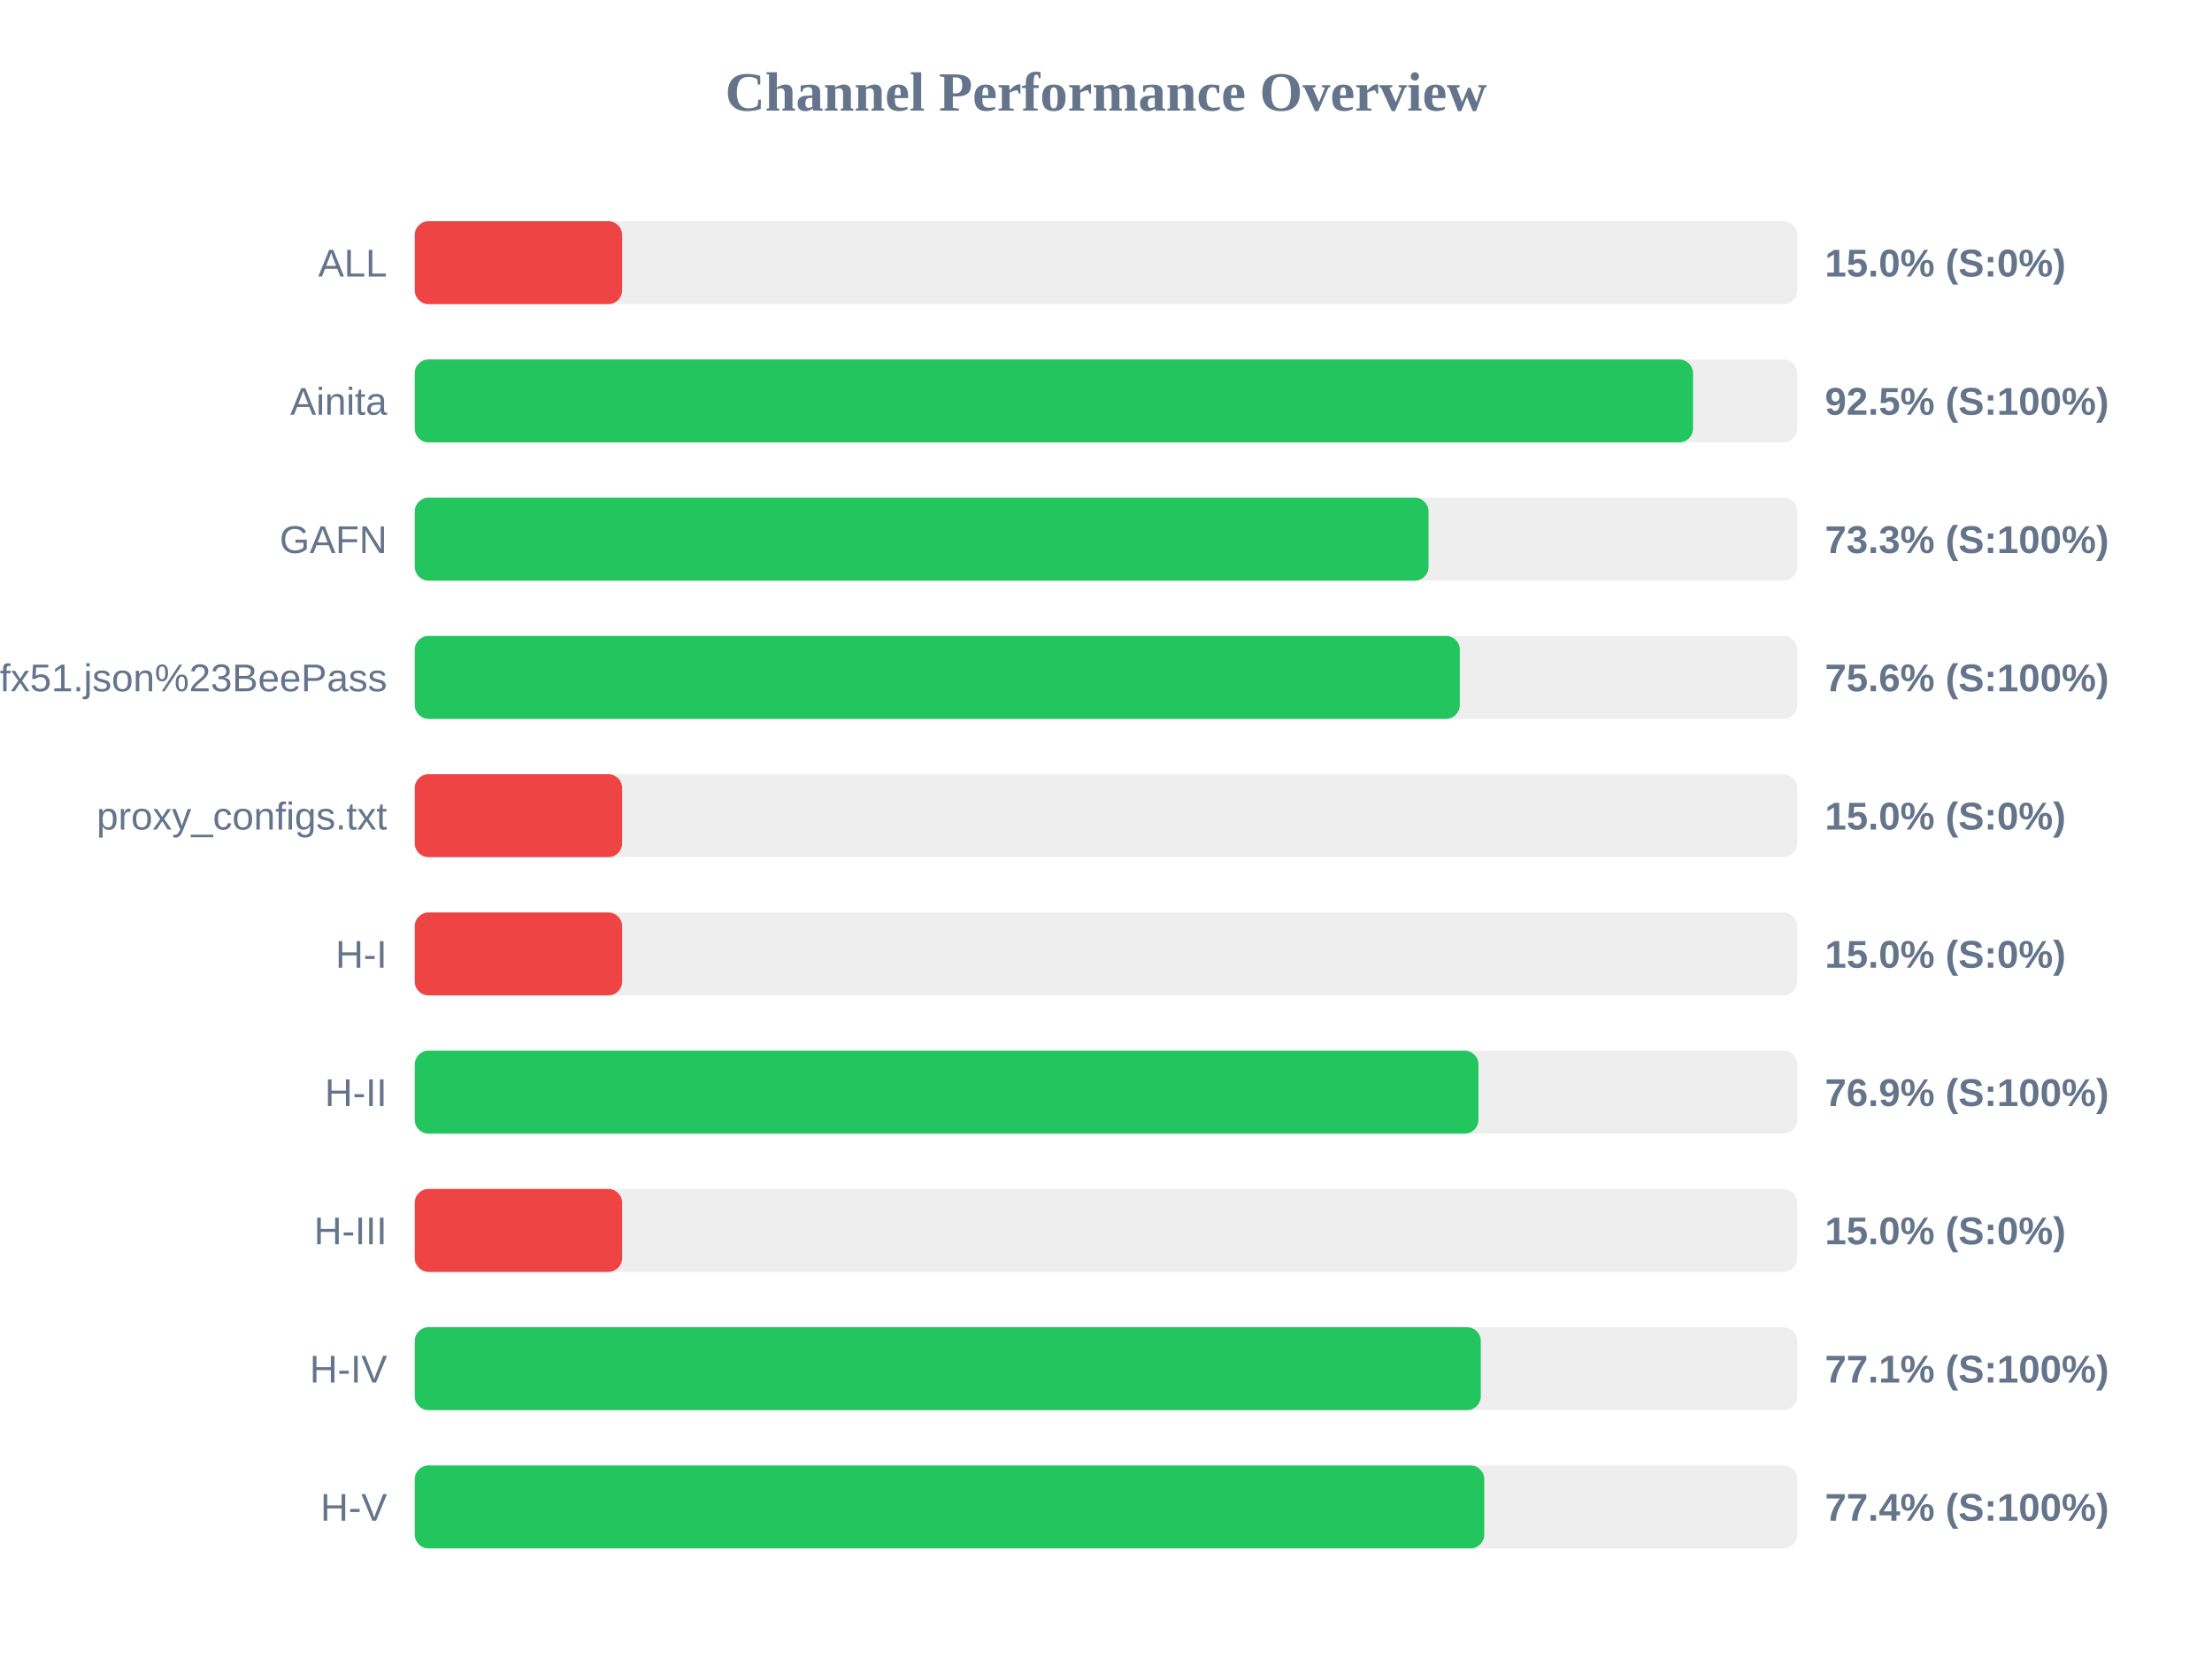
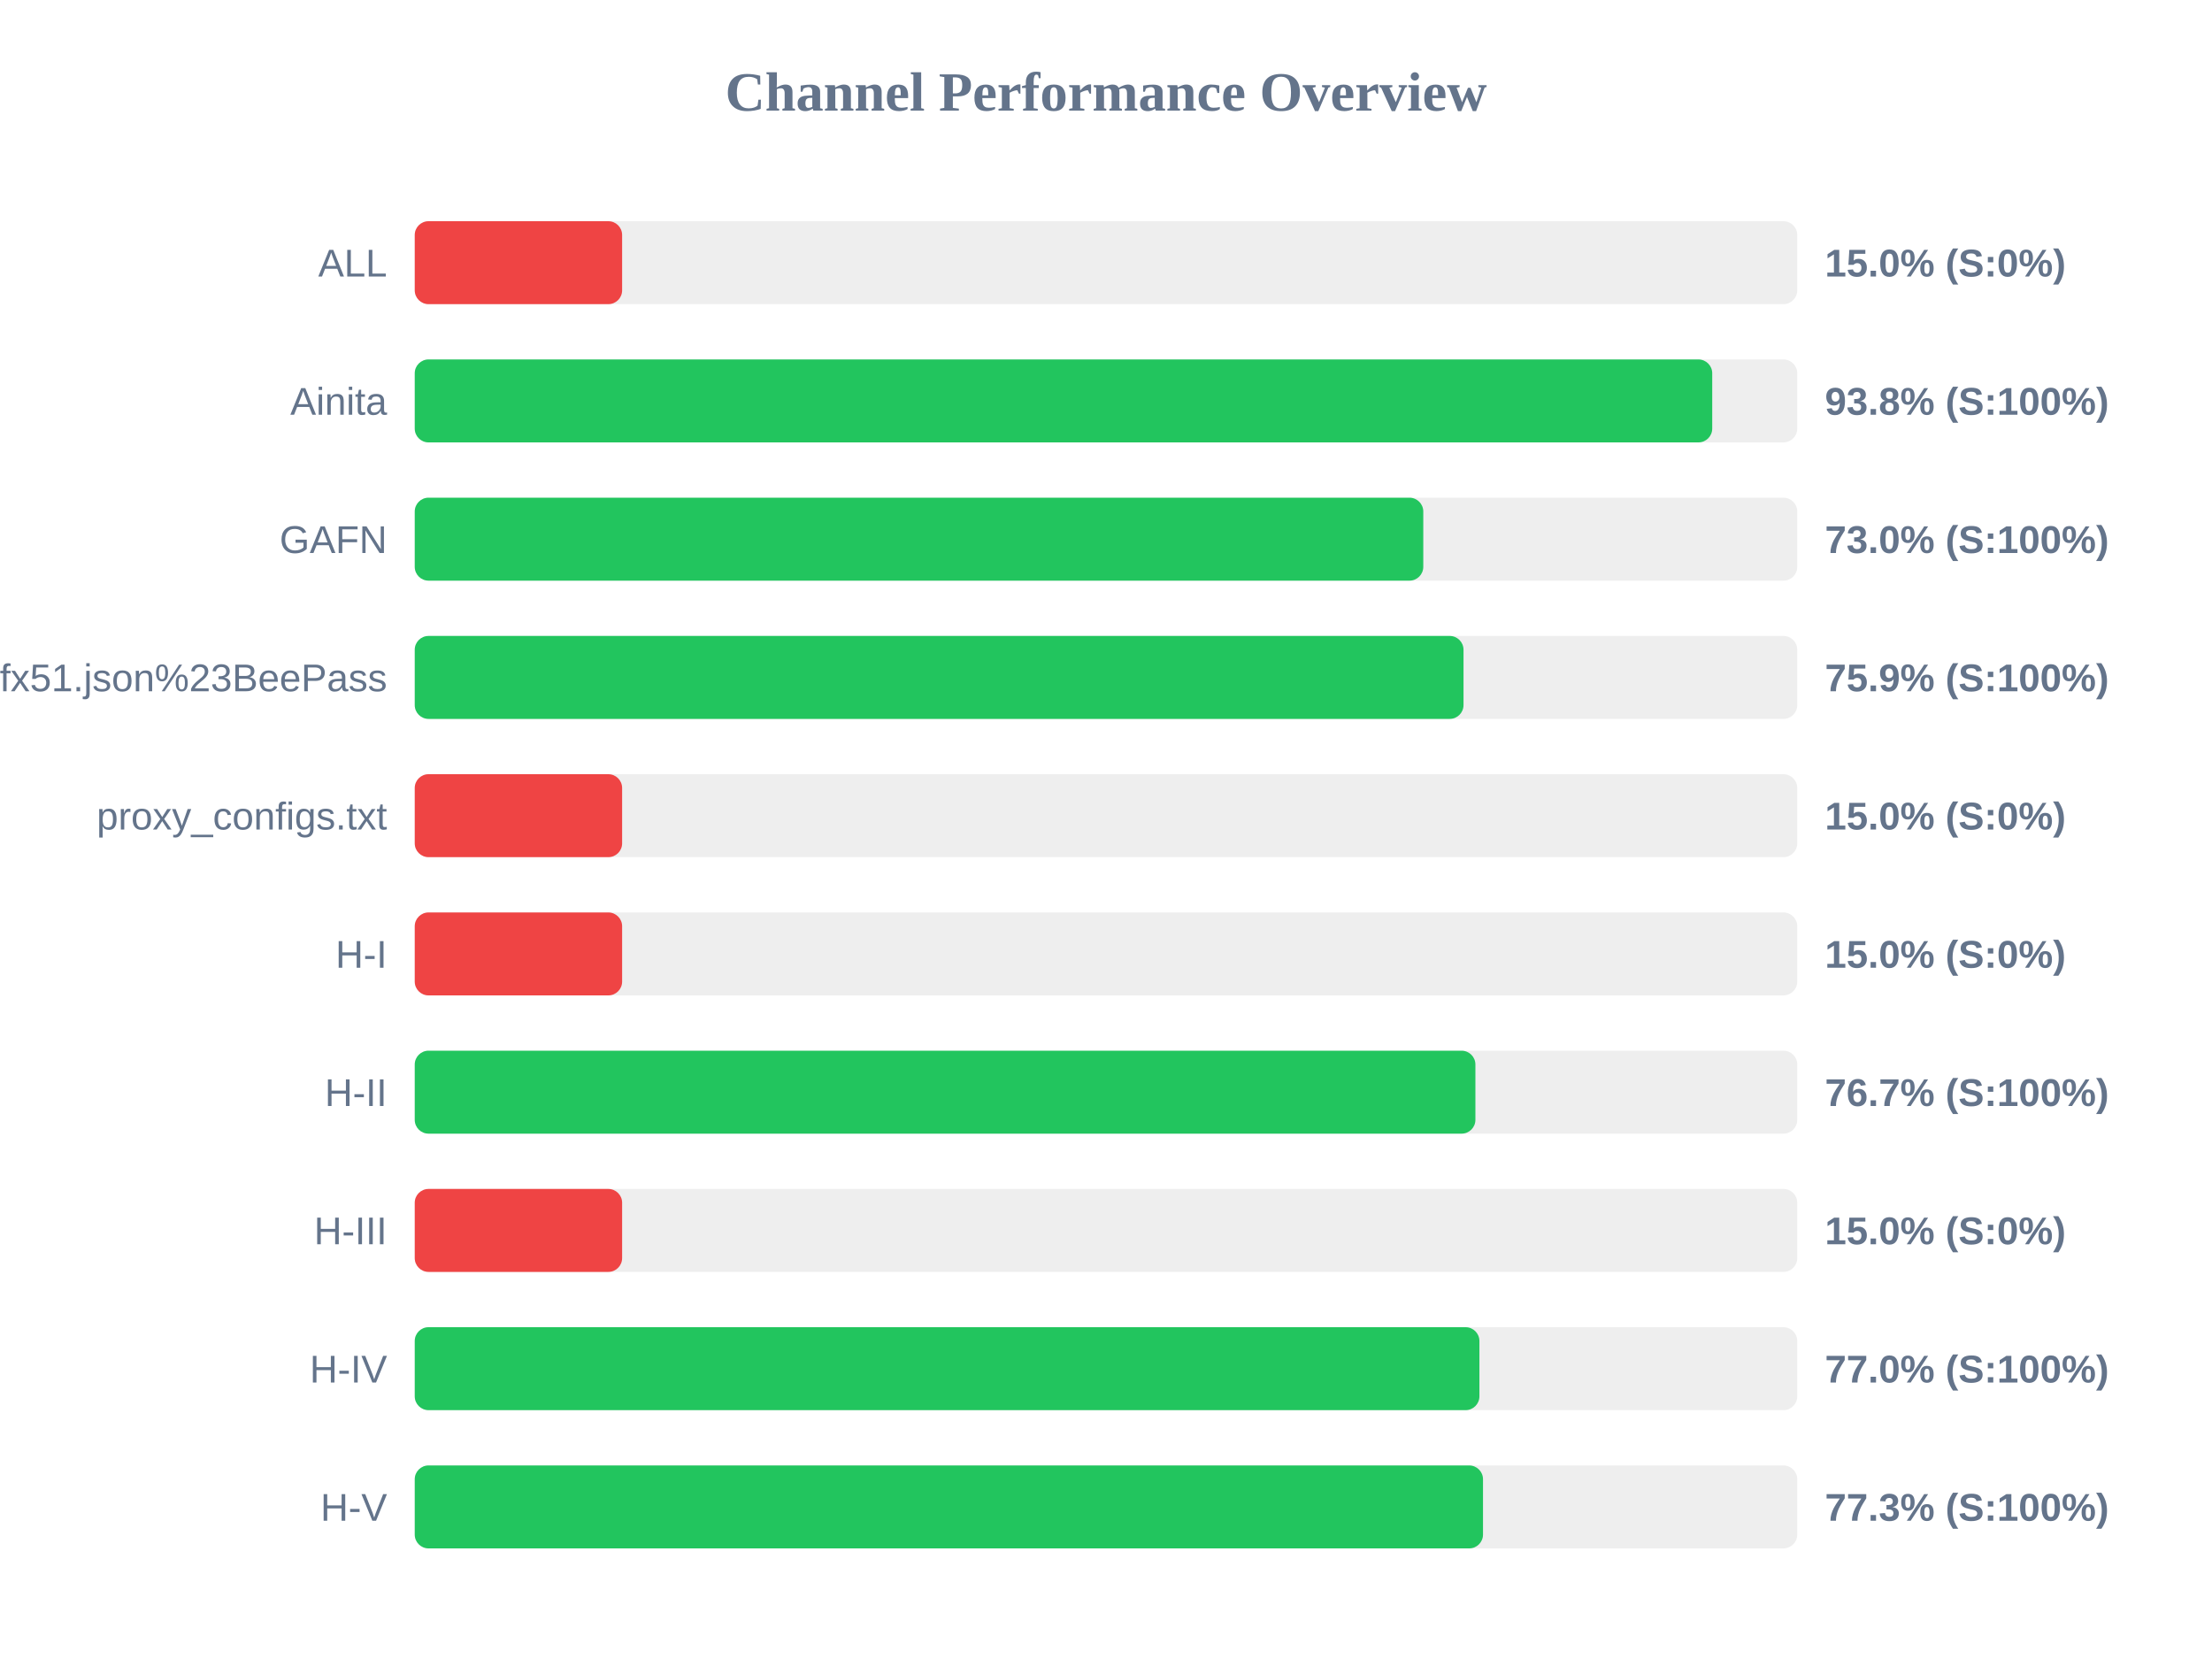
<svg xmlns="http://www.w3.org/2000/svg" width="800" height="600" version="1.1">
  <style>
        .row { font: 14px Arial; fill: #64748b; }
        .score { font: bold 14px Arial; fill: #64748b; }
    </style>
  <text x="400" y="40" text-anchor="middle" font-size="20px" font-weight="bold" fill="#64748b">Channel Performance Overview</text>
  <rect x="150" y="80" width="500" height="30" fill="#eee" rx="5" />
  <rect x="150" y="80" width="75.0" height="30" fill="#ef4444" rx="5" />
  <text x="140" y="100" text-anchor="end" class="row">ALL</text>
  <text x="660" y="100" text-anchor="start" class="score">15.0% (S:0%)</text>
  <rect x="150" y="130" width="500" height="30" fill="#eee" rx="5" />
-   <rect x="150" y="130" width="462.3" height="30" fill="#22c55e" rx="5" />
+   <rect x="150" y="130" width="469.25" height="30" fill="#22c55e" rx="5" />
  <text x="140" y="150" text-anchor="end" class="row">Ainita</text>
-   <text x="660" y="150" text-anchor="start" class="score">92.5% (S:100%)</text>
+   <text x="660" y="150" text-anchor="start" class="score">93.8% (S:100%)</text>
  <rect x="150" y="180" width="500" height="30" fill="#eee" rx="5" />
-   <rect x="150" y="180" width="366.65" height="30" fill="#22c55e" rx="5" />
+   <rect x="150" y="180" width="364.75" height="30" fill="#22c55e" rx="5" />
  <text x="140" y="200" text-anchor="end" class="row">GAFN</text>
-   <text x="660" y="200" text-anchor="start" class="score">73.3% (S:100%)</text>
+   <text x="660" y="200" text-anchor="start" class="score">73.0% (S:100%)</text>
  <rect x="150" y="230" width="500" height="30" fill="#eee" rx="5" />
-   <rect x="150" y="230" width="377.95" height="30" fill="#22c55e" rx="5" />
+   <rect x="150" y="230" width="379.3" height="30" fill="#22c55e" rx="5" />
  <text x="140" y="250" text-anchor="end" class="row">sub?s=ssconf%3A%2F%2Fs3.amazonaws.com%2Fbeedynconprd%2Fzf38bv6oxi1nv3wfkpmxyfl8yj5fargza3foantoalu16vznl0ckxx7bgf1ufx51.json%23BeePass</text>
-   <text x="660" y="250" text-anchor="start" class="score">75.6% (S:100%)</text>
+   <text x="660" y="250" text-anchor="start" class="score">75.9% (S:100%)</text>
  <rect x="150" y="280" width="500" height="30" fill="#eee" rx="5" />
  <rect x="150" y="280" width="75.0" height="30" fill="#ef4444" rx="5" />
  <text x="140" y="300" text-anchor="end" class="row">proxy_configs.txt</text>
  <text x="660" y="300" text-anchor="start" class="score">15.0% (S:0%)</text>
  <rect x="150" y="330" width="500" height="30" fill="#eee" rx="5" />
  <rect x="150" y="330" width="75.0" height="30" fill="#ef4444" rx="5" />
  <text x="140" y="350" text-anchor="end" class="row">H-I</text>
  <text x="660" y="350" text-anchor="start" class="score">15.0% (S:0%)</text>
  <rect x="150" y="380" width="500" height="30" fill="#eee" rx="5" />
-   <rect x="150" y="380" width="384.7" height="30" fill="#22c55e" rx="5" />
+   <rect x="150" y="380" width="383.6" height="30" fill="#22c55e" rx="5" />
  <text x="140" y="400" text-anchor="end" class="row">H-II</text>
-   <text x="660" y="400" text-anchor="start" class="score">76.9% (S:100%)</text>
+   <text x="660" y="400" text-anchor="start" class="score">76.7% (S:100%)</text>
  <rect x="150" y="430" width="500" height="30" fill="#eee" rx="5" />
  <rect x="150" y="430" width="75.0" height="30" fill="#ef4444" rx="5" />
  <text x="140" y="450" text-anchor="end" class="row">H-III</text>
  <text x="660" y="450" text-anchor="start" class="score">15.0% (S:0%)</text>
  <rect x="150" y="480" width="500" height="30" fill="#eee" rx="5" />
-   <rect x="150" y="480" width="385.55" height="30" fill="#22c55e" rx="5" />
+   <rect x="150" y="480" width="385.05" height="30" fill="#22c55e" rx="5" />
  <text x="140" y="500" text-anchor="end" class="row">H-IV</text>
-   <text x="660" y="500" text-anchor="start" class="score">77.1% (S:100%)</text>
+   <text x="660" y="500" text-anchor="start" class="score">77.0% (S:100%)</text>
  <rect x="150" y="530" width="500" height="30" fill="#eee" rx="5" />
-   <rect x="150" y="530" width="386.8" height="30" fill="#22c55e" rx="5" />
+   <rect x="150" y="530" width="386.35" height="30" fill="#22c55e" rx="5" />
  <text x="140" y="550" text-anchor="end" class="row">H-V</text>
-   <text x="660" y="550" text-anchor="start" class="score">77.4% (S:100%)</text>
+   <text x="660" y="550" text-anchor="start" class="score">77.3% (S:100%)</text>
</svg>
